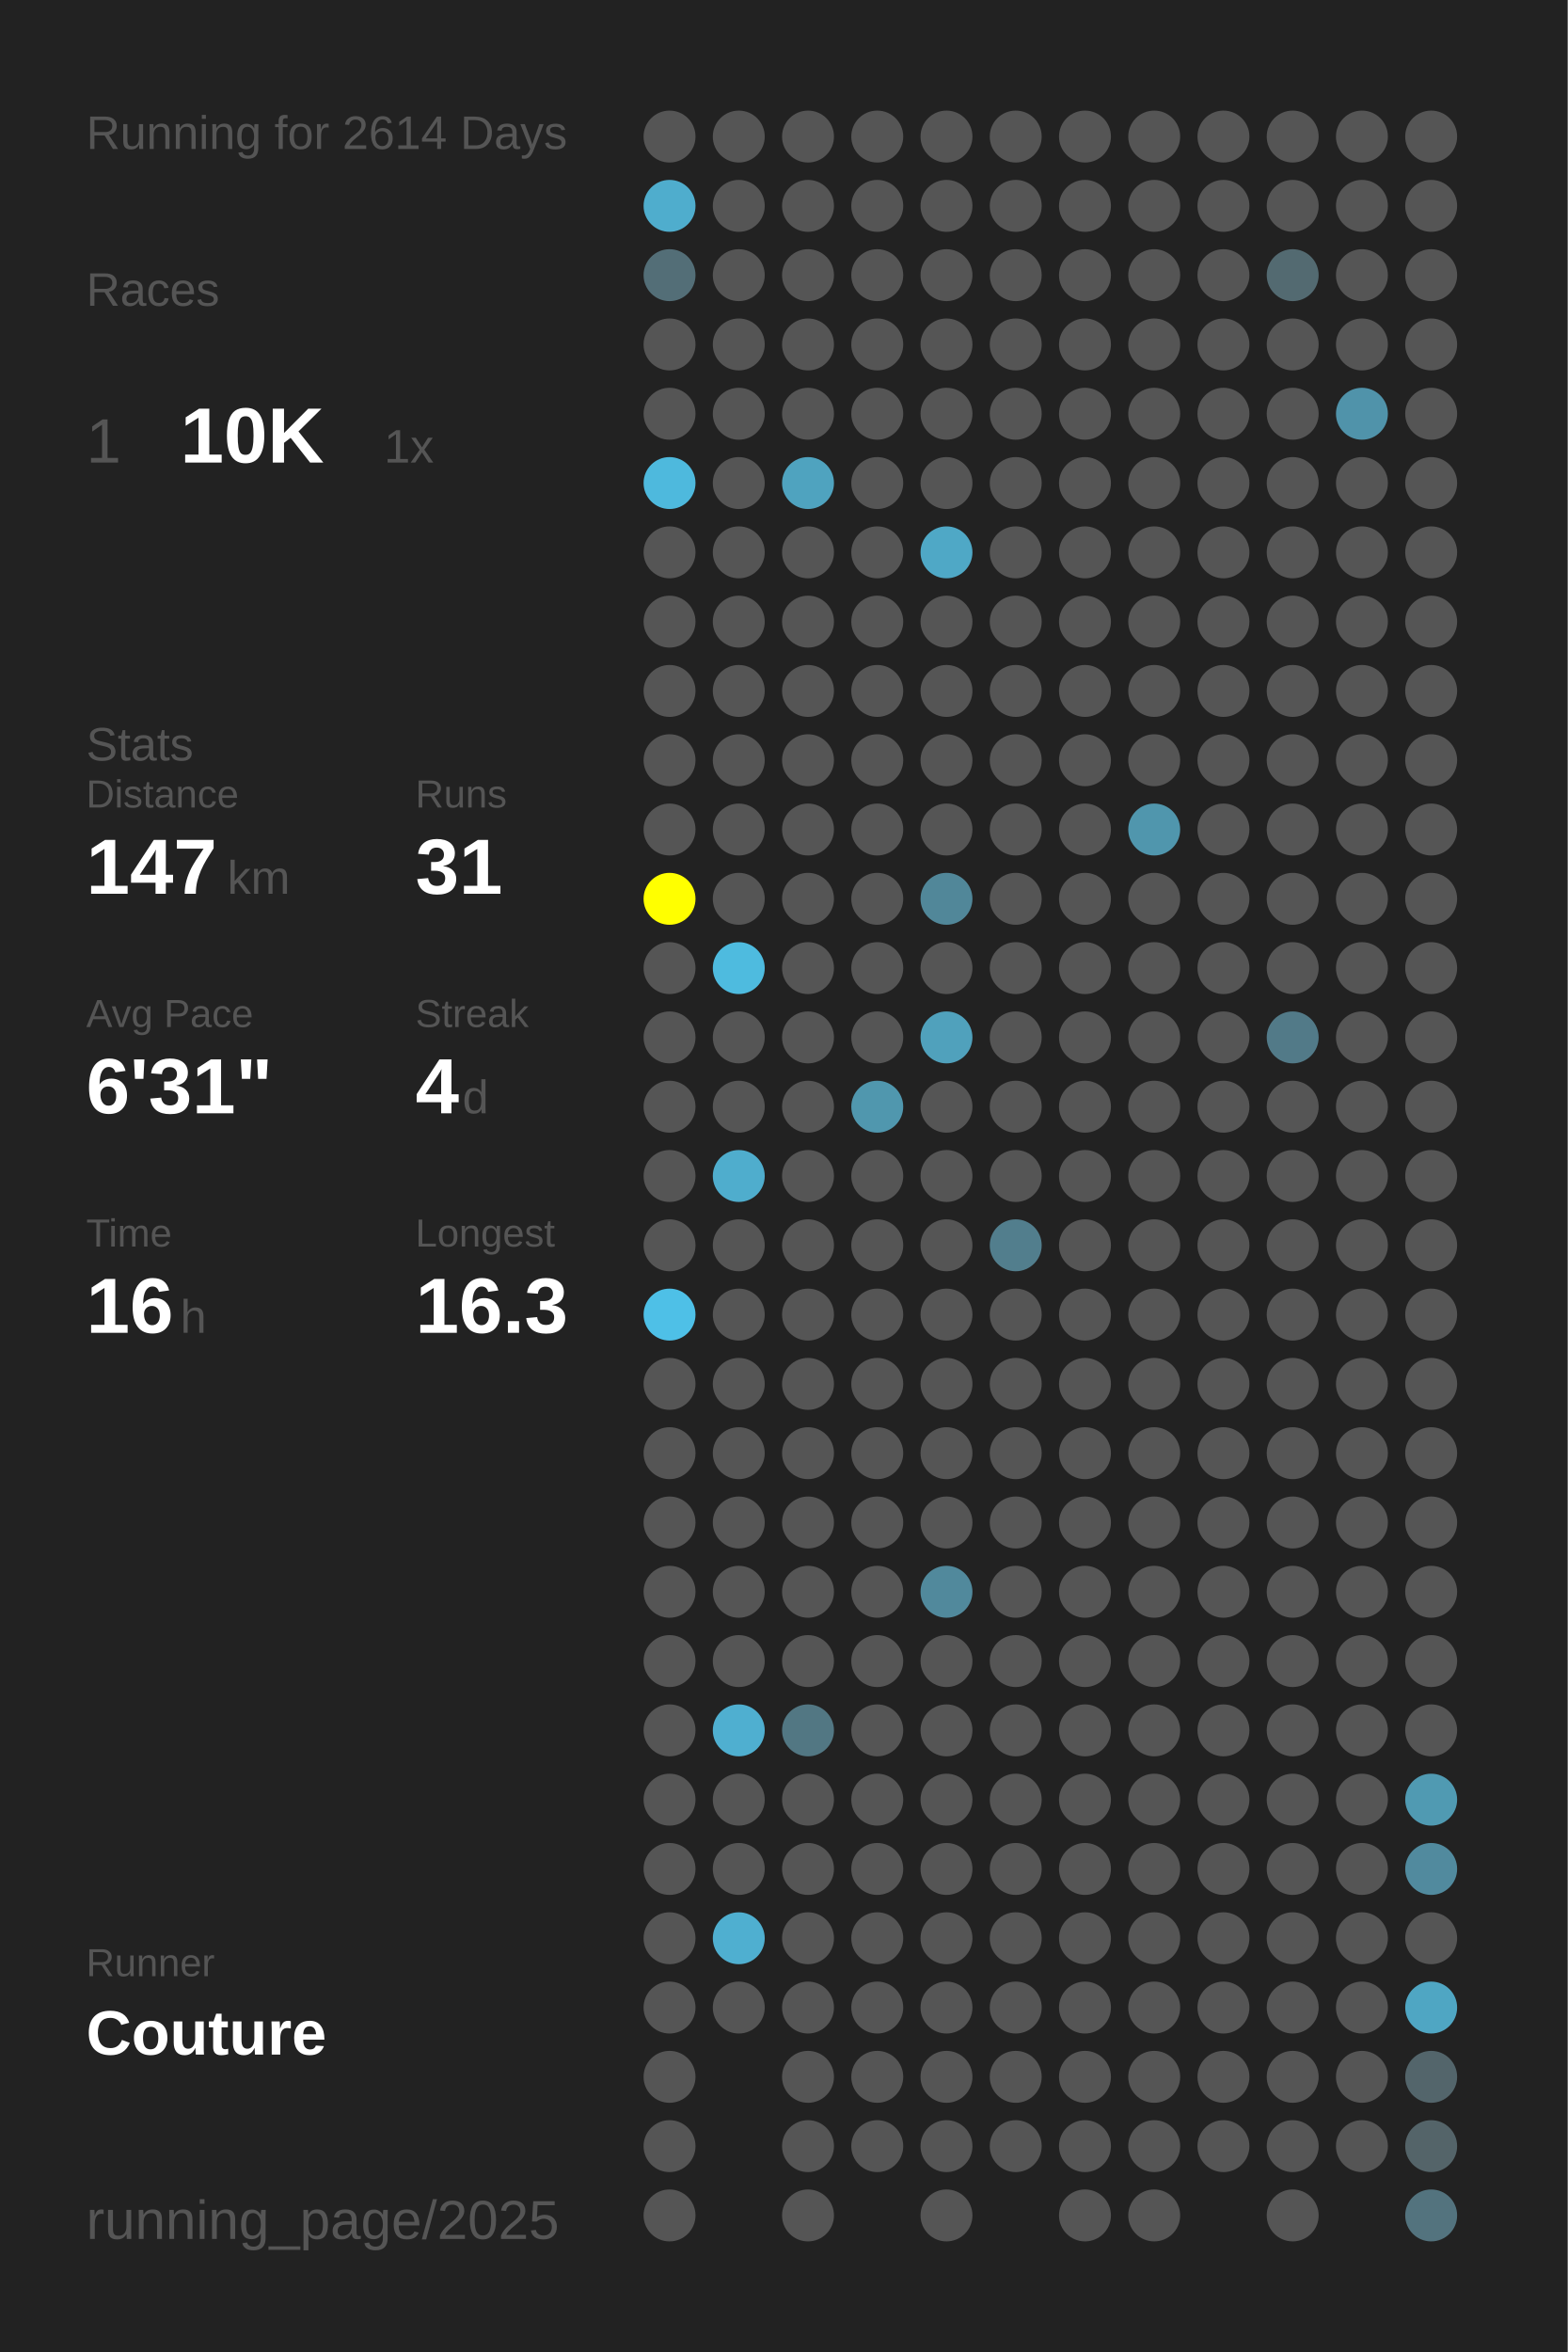
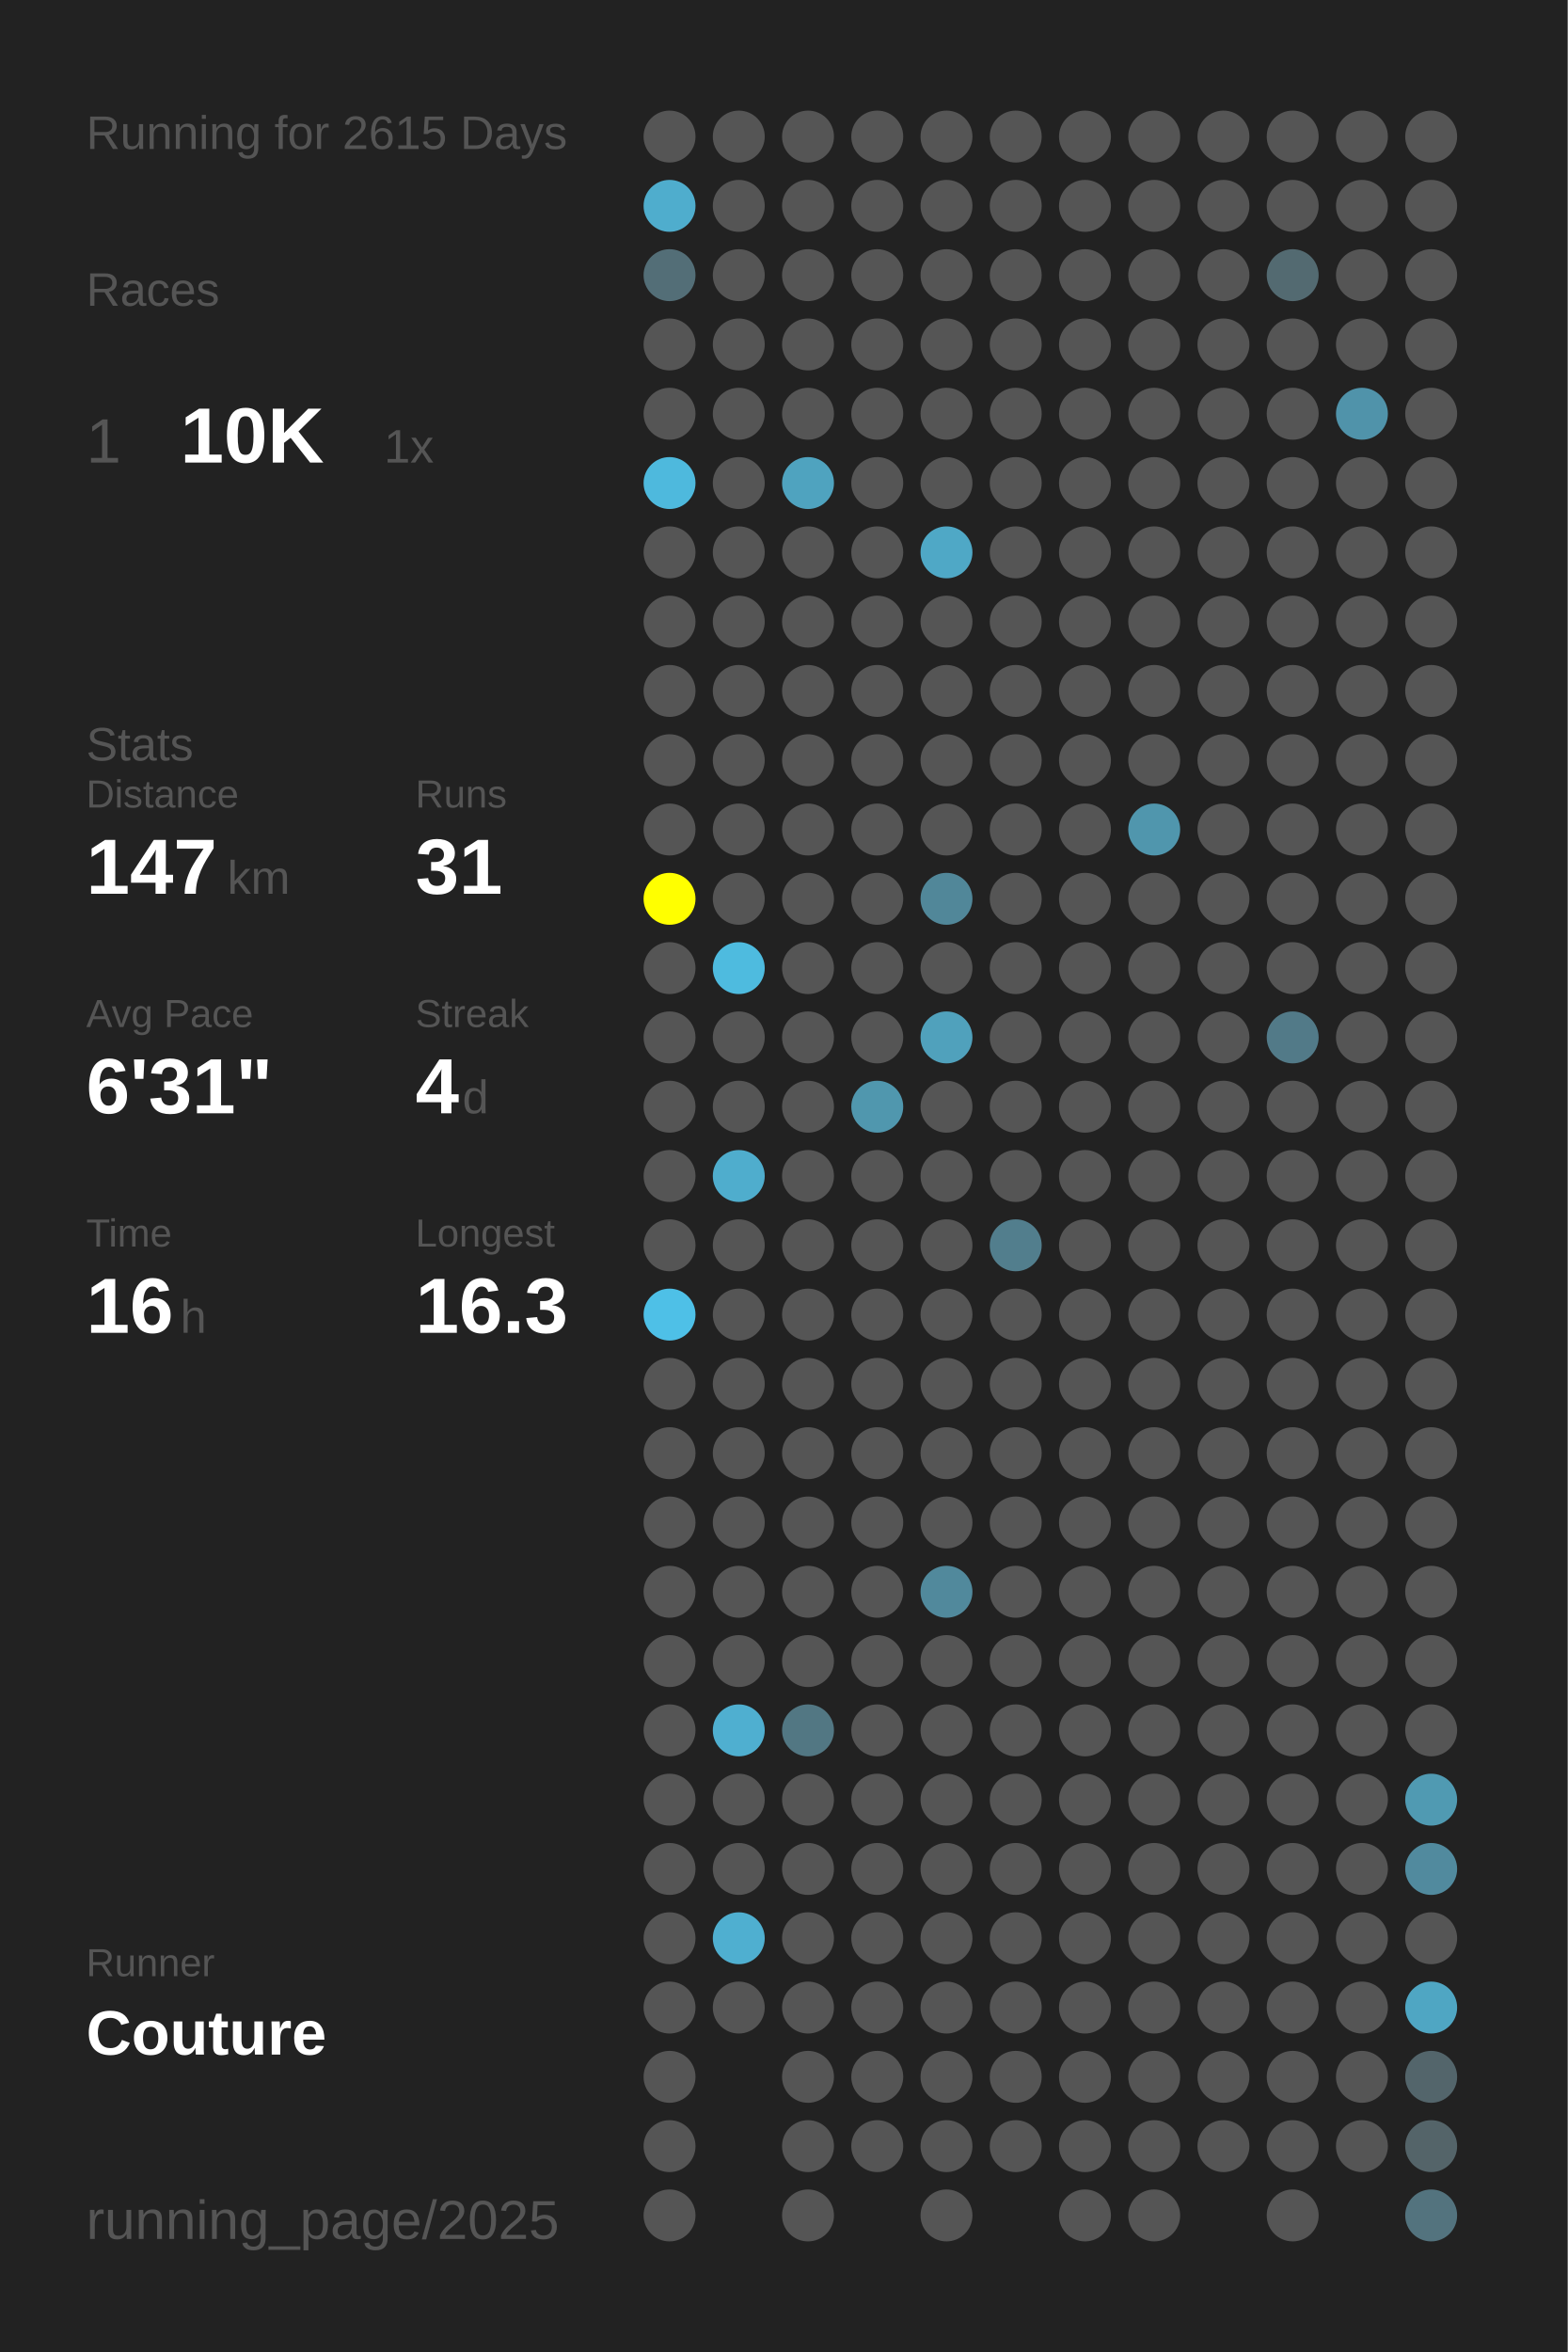
<svg xmlns="http://www.w3.org/2000/svg" baseProfile="full" height="300mm" version="1.1" viewBox="0,0,200,300" width="200mm">
  <defs />
  <rect fill="#222222" height="300" width="200" x="0" y="0" />
-   <text fill="#555555" style="font-size:6px; font-family:Arial;" x="11" y="19">Running for 2614 Days</text>
+   <text fill="#555555" style="font-size:6px; font-family:Arial;" x="11" y="19">Running for 2615 Days</text>
  <text fill="#555555" style="font-size:6px; font-family:Arial;" x="11" y="39">Races</text>
  <text fill="#555555" style="font-size:8px; font-family:Arial;" x="11" y="59">1</text>
  <text fill="#FFFFFF" style="font-size:10px; font-family:Arial; font-weight:bold;" x="23" y="59">10K</text>
  <text fill="#555555" style="font-size:6px; font-family:Arial;" x="49" y="59">1x</text>
  <text fill="#555555" style="font-size:6px; font-family:Arial;" x="11" y="97">Stats</text>
  <text fill="#555555" style="font-size:5px; font-family:Arial;" x="11" y="103">Distance</text>
  <text fill="#FFFFFF" style="font-size:10px; font-family:Arial; font-weight:bold;" x="11" y="114">147</text>
  <text fill="#555555" style="font-size:6px; font-family:Arial;" x="29" y="114">km</text>
  <text fill="#555555" style="font-size:5px; font-family:Arial;" x="53" y="103">Runs</text>
  <text fill="#FFFFFF" style="font-size:10px; font-family:Arial; font-weight:bold;" x="53" y="114">31</text>
  <text fill="#555555" style="font-size:5px; font-family:Arial;" x="11" y="131">Avg Pace</text>
  <text fill="#FFFFFF" style="font-size:10px; font-family:Arial; font-weight:bold;" x="11" y="142">6'31"</text>
  <text fill="#555555" style="font-size:5px; font-family:Arial;" x="53" y="131">Streak</text>
  <text fill="#FFFFFF" style="font-size:10px; font-family:Arial; font-weight:bold;" x="53" y="142">4</text>
  <text fill="#555555" style="font-size:6px; font-family:Arial;" x="59" y="142">d</text>
  <text fill="#555555" style="font-size:5px; font-family:Arial;" x="11" y="159">Time</text>
  <text fill="#FFFFFF" style="font-size:10px; font-family:Arial; font-weight:bold;" x="11" y="170">16</text>
  <text fill="#555555" style="font-size:6px; font-family:Arial;" x="23" y="170">h</text>
  <text fill="#555555" style="font-size:5px; font-family:Arial;" x="53" y="159">Longest</text>
  <text fill="#FFFFFF" style="font-size:10px; font-family:Arial; font-weight:bold;" x="53" y="170">16.3</text>
  <text fill="#555555" style="font-size:5px; font-family:Arial;" x="11" y="252.065">Runner</text>
  <text fill="#FFFFFF" style="font-size:8px; font-family:Arial; font-weight:bold;" x="11" y="262.065">Couture</text>
  <text fill="#555555" style="font-size:7px; font-family:Arial;" x="11" y="285.581">running_page/2025</text>
  <circle cx="85.417" cy="17.419" fill="#555555" r="3.312" />
  <circle cx="85.417" cy="26.258" fill="#4fadcd" r="3.312" />
  <circle cx="85.417" cy="35.097" fill="#536e77" r="3.312" />
  <circle cx="85.417" cy="43.935" fill="#555555" r="3.312" />
  <circle cx="85.417" cy="52.774" fill="#555555" r="3.312" />
  <circle cx="85.417" cy="61.613" fill="#4eb9dd" r="3.312" />
  <circle cx="85.417" cy="70.452" fill="#555555" r="3.312" />
  <circle cx="85.417" cy="79.29" fill="#555555" r="3.312" />
  <circle cx="85.417" cy="88.129" fill="#555555" r="3.312" />
  <circle cx="85.417" cy="96.968" fill="#555555" r="3.312" />
  <circle cx="85.417" cy="105.806" fill="#555555" r="3.312" />
  <circle cx="85.417" cy="114.645" fill="#FFFF00" r="3.312" />
  <circle cx="85.417" cy="123.484" fill="#555555" r="3.312" />
  <circle cx="85.417" cy="132.323" fill="#555555" r="3.312" />
  <circle cx="85.417" cy="141.161" fill="#555555" r="3.312" />
  <circle cx="85.417" cy="150" fill="#555555" r="3.312" />
  <circle cx="85.417" cy="158.839" fill="#555555" r="3.312" />
  <circle cx="85.417" cy="167.677" fill="#4ec0e7" r="3.312" />
  <circle cx="85.417" cy="176.516" fill="#555555" r="3.312" />
  <circle cx="85.417" cy="185.355" fill="#555555" r="3.312" />
  <circle cx="85.417" cy="194.194" fill="#555555" r="3.312" />
  <circle cx="85.417" cy="203.032" fill="#555555" r="3.312" />
  <circle cx="85.417" cy="211.871" fill="#555555" r="3.312" />
  <circle cx="85.417" cy="220.71" fill="#555555" r="3.312" />
  <circle cx="85.417" cy="229.548" fill="#555555" r="3.312" />
  <circle cx="85.417" cy="238.387" fill="#555555" r="3.312" />
  <circle cx="85.417" cy="247.226" fill="#555555" r="3.312" />
  <circle cx="85.417" cy="256.065" fill="#555555" r="3.312" />
  <circle cx="85.417" cy="264.903" fill="#555555" r="3.312" />
  <circle cx="85.417" cy="273.742" fill="#555555" r="3.312" />
  <circle cx="85.417" cy="282.581" fill="#555555" r="3.312" />
  <circle cx="94.25" cy="17.419" fill="#555555" r="3.312" />
  <circle cx="94.25" cy="26.258" fill="#555555" r="3.312" />
  <circle cx="94.25" cy="35.097" fill="#555555" r="3.312" />
  <circle cx="94.25" cy="43.935" fill="#555555" r="3.312" />
  <circle cx="94.25" cy="52.774" fill="#555555" r="3.312" />
  <circle cx="94.25" cy="61.613" fill="#555555" r="3.312" />
  <circle cx="94.25" cy="70.452" fill="#555555" r="3.312" />
  <circle cx="94.25" cy="79.29" fill="#555555" r="3.312" />
  <circle cx="94.25" cy="88.129" fill="#555555" r="3.312" />
  <circle cx="94.25" cy="96.968" fill="#555555" r="3.312" />
  <circle cx="94.25" cy="105.806" fill="#555555" r="3.312" />
  <circle cx="94.25" cy="114.645" fill="#555555" r="3.312" />
  <circle cx="94.25" cy="123.484" fill="#4ebbdf" r="3.312" />
  <circle cx="94.25" cy="132.323" fill="#555555" r="3.312" />
  <circle cx="94.25" cy="141.161" fill="#555555" r="3.312" />
  <circle cx="94.25" cy="150" fill="#4fadcd" r="3.312" />
  <circle cx="94.25" cy="158.839" fill="#555555" r="3.312" />
  <circle cx="94.25" cy="167.677" fill="#555555" r="3.312" />
  <circle cx="94.25" cy="176.516" fill="#555555" r="3.312" />
  <circle cx="94.25" cy="185.355" fill="#555555" r="3.312" />
  <circle cx="94.25" cy="194.194" fill="#555555" r="3.312" />
  <circle cx="94.25" cy="203.032" fill="#555555" r="3.312" />
  <circle cx="94.25" cy="211.871" fill="#555555" r="3.312" />
  <circle cx="94.25" cy="220.71" fill="#4fafd0" r="3.312" />
  <circle cx="94.25" cy="229.548" fill="#555555" r="3.312" />
  <circle cx="94.25" cy="238.387" fill="#555555" r="3.312" />
  <circle cx="94.25" cy="247.226" fill="#4fafd0" r="3.312" />
  <circle cx="94.25" cy="256.065" fill="#555555" r="3.312" />
  <circle cx="103.083" cy="17.419" fill="#555555" r="3.312" />
  <circle cx="103.083" cy="26.258" fill="#555555" r="3.312" />
  <circle cx="103.083" cy="35.097" fill="#555555" r="3.312" />
  <circle cx="103.083" cy="43.935" fill="#555555" r="3.312" />
  <circle cx="103.083" cy="52.774" fill="#555555" r="3.312" />
  <circle cx="103.083" cy="61.613" fill="#4fa3bf" r="3.312" />
  <circle cx="103.083" cy="70.452" fill="#555555" r="3.312" />
  <circle cx="103.083" cy="79.29" fill="#555555" r="3.312" />
  <circle cx="103.083" cy="88.129" fill="#555555" r="3.312" />
  <circle cx="103.083" cy="96.968" fill="#555555" r="3.312" />
  <circle cx="103.083" cy="105.806" fill="#555555" r="3.312" />
  <circle cx="103.083" cy="114.645" fill="#555555" r="3.312" />
  <circle cx="103.083" cy="123.484" fill="#555555" r="3.312" />
  <circle cx="103.083" cy="132.323" fill="#555555" r="3.312" />
  <circle cx="103.083" cy="141.161" fill="#555555" r="3.312" />
  <circle cx="103.083" cy="150" fill="#555555" r="3.312" />
  <circle cx="103.083" cy="158.839" fill="#555555" r="3.312" />
  <circle cx="103.083" cy="167.677" fill="#555555" r="3.312" />
  <circle cx="103.083" cy="176.516" fill="#555555" r="3.312" />
  <circle cx="103.083" cy="185.355" fill="#555555" r="3.312" />
  <circle cx="103.083" cy="194.194" fill="#555555" r="3.312" />
  <circle cx="103.083" cy="203.032" fill="#555555" r="3.312" />
  <circle cx="103.083" cy="211.871" fill="#555555" r="3.312" />
  <circle cx="103.083" cy="220.71" fill="#527783" r="3.312" />
  <circle cx="103.083" cy="229.548" fill="#555555" r="3.312" />
  <circle cx="103.083" cy="238.387" fill="#555555" r="3.312" />
  <circle cx="103.083" cy="247.226" fill="#555555" r="3.312" />
  <circle cx="103.083" cy="256.065" fill="#555555" r="3.312" />
  <circle cx="103.083" cy="264.903" fill="#555555" r="3.312" />
  <circle cx="103.083" cy="273.742" fill="#555555" r="3.312" />
  <circle cx="103.083" cy="282.581" fill="#555555" r="3.312" />
  <circle cx="111.917" cy="17.419" fill="#555555" r="3.312" />
  <circle cx="111.917" cy="26.258" fill="#555555" r="3.312" />
  <circle cx="111.917" cy="35.097" fill="#555555" r="3.312" />
  <circle cx="111.917" cy="43.935" fill="#555555" r="3.312" />
  <circle cx="111.917" cy="52.774" fill="#555555" r="3.312" />
  <circle cx="111.917" cy="61.613" fill="#555555" r="3.312" />
  <circle cx="111.917" cy="70.452" fill="#555555" r="3.312" />
  <circle cx="111.917" cy="79.29" fill="#555555" r="3.312" />
  <circle cx="111.917" cy="88.129" fill="#555555" r="3.312" />
  <circle cx="111.917" cy="96.968" fill="#555555" r="3.312" />
  <circle cx="111.917" cy="105.806" fill="#555555" r="3.312" />
  <circle cx="111.917" cy="114.645" fill="#555555" r="3.312" />
  <circle cx="111.917" cy="123.484" fill="#555555" r="3.312" />
  <circle cx="111.917" cy="132.323" fill="#555555" r="3.312" />
  <circle cx="111.917" cy="141.161" fill="#5097ae" r="3.312" />
  <circle cx="111.917" cy="150" fill="#555555" r="3.312" />
  <circle cx="111.917" cy="158.839" fill="#555555" r="3.312" />
  <circle cx="111.917" cy="167.677" fill="#555555" r="3.312" />
  <circle cx="111.917" cy="176.516" fill="#555555" r="3.312" />
  <circle cx="111.917" cy="185.355" fill="#555555" r="3.312" />
  <circle cx="111.917" cy="194.194" fill="#555555" r="3.312" />
  <circle cx="111.917" cy="203.032" fill="#555555" r="3.312" />
  <circle cx="111.917" cy="211.871" fill="#555555" r="3.312" />
  <circle cx="111.917" cy="220.71" fill="#555555" r="3.312" />
  <circle cx="111.917" cy="229.548" fill="#555555" r="3.312" />
  <circle cx="111.917" cy="238.387" fill="#555555" r="3.312" />
  <circle cx="111.917" cy="247.226" fill="#555555" r="3.312" />
  <circle cx="111.917" cy="256.065" fill="#555555" r="3.312" />
  <circle cx="111.917" cy="264.903" fill="#555555" r="3.312" />
  <circle cx="111.917" cy="273.742" fill="#555555" r="3.312" />
  <circle cx="120.75" cy="17.419" fill="#555555" r="3.312" />
  <circle cx="120.75" cy="26.258" fill="#555555" r="3.312" />
  <circle cx="120.75" cy="35.097" fill="#555555" r="3.312" />
  <circle cx="120.75" cy="43.935" fill="#555555" r="3.312" />
  <circle cx="120.75" cy="52.774" fill="#555555" r="3.312" />
  <circle cx="120.75" cy="61.613" fill="#555555" r="3.312" />
  <circle cx="120.75" cy="70.452" fill="#4fa8c6" r="3.312" />
  <circle cx="120.75" cy="79.29" fill="#555555" r="3.312" />
  <circle cx="120.75" cy="88.129" fill="#555555" r="3.312" />
  <circle cx="120.75" cy="96.968" fill="#555555" r="3.312" />
  <circle cx="120.75" cy="105.806" fill="#555555" r="3.312" />
  <circle cx="120.75" cy="114.645" fill="#518799" r="3.312" />
  <circle cx="120.75" cy="123.484" fill="#555555" r="3.312" />
  <circle cx="120.75" cy="132.323" fill="#50a1bc" r="3.312" />
  <circle cx="120.75" cy="141.161" fill="#555555" r="3.312" />
  <circle cx="120.75" cy="150" fill="#555555" r="3.312" />
  <circle cx="120.75" cy="158.839" fill="#555555" r="3.312" />
  <circle cx="120.75" cy="167.677" fill="#555555" r="3.312" />
  <circle cx="120.75" cy="176.516" fill="#555555" r="3.312" />
  <circle cx="120.75" cy="185.355" fill="#555555" r="3.312" />
  <circle cx="120.75" cy="194.194" fill="#555555" r="3.312" />
  <circle cx="120.75" cy="203.032" fill="#51899c" r="3.312" />
  <circle cx="120.75" cy="211.871" fill="#555555" r="3.312" />
  <circle cx="120.75" cy="220.71" fill="#555555" r="3.312" />
  <circle cx="120.75" cy="229.548" fill="#555555" r="3.312" />
  <circle cx="120.75" cy="238.387" fill="#555555" r="3.312" />
  <circle cx="120.75" cy="247.226" fill="#555555" r="3.312" />
  <circle cx="120.75" cy="256.065" fill="#555555" r="3.312" />
  <circle cx="120.75" cy="264.903" fill="#555555" r="3.312" />
  <circle cx="120.75" cy="273.742" fill="#555555" r="3.312" />
  <circle cx="120.75" cy="282.581" fill="#555555" r="3.312" />
  <circle cx="129.583" cy="17.419" fill="#555555" r="3.312" />
  <circle cx="129.583" cy="26.258" fill="#555555" r="3.312" />
  <circle cx="129.583" cy="35.097" fill="#555555" r="3.312" />
  <circle cx="129.583" cy="43.935" fill="#555555" r="3.312" />
  <circle cx="129.583" cy="52.774" fill="#555555" r="3.312" />
  <circle cx="129.583" cy="61.613" fill="#555555" r="3.312" />
  <circle cx="129.583" cy="70.452" fill="#555555" r="3.312" />
  <circle cx="129.583" cy="79.29" fill="#555555" r="3.312" />
  <circle cx="129.583" cy="88.129" fill="#555555" r="3.312" />
  <circle cx="129.583" cy="96.968" fill="#555555" r="3.312" />
  <circle cx="129.583" cy="105.806" fill="#555555" r="3.312" />
  <circle cx="129.583" cy="114.645" fill="#555555" r="3.312" />
  <circle cx="129.583" cy="123.484" fill="#555555" r="3.312" />
  <circle cx="129.583" cy="132.323" fill="#555555" r="3.312" />
  <circle cx="129.583" cy="141.161" fill="#555555" r="3.312" />
  <circle cx="129.583" cy="150" fill="#555555" r="3.312" />
  <circle cx="129.583" cy="158.839" fill="#527e8d" r="3.312" />
  <circle cx="129.583" cy="167.677" fill="#555555" r="3.312" />
  <circle cx="129.583" cy="176.516" fill="#555555" r="3.312" />
  <circle cx="129.583" cy="185.355" fill="#555555" r="3.312" />
  <circle cx="129.583" cy="194.194" fill="#555555" r="3.312" />
  <circle cx="129.583" cy="203.032" fill="#555555" r="3.312" />
  <circle cx="129.583" cy="211.871" fill="#555555" r="3.312" />
  <circle cx="129.583" cy="220.71" fill="#555555" r="3.312" />
  <circle cx="129.583" cy="229.548" fill="#555555" r="3.312" />
  <circle cx="129.583" cy="238.387" fill="#555555" r="3.312" />
  <circle cx="129.583" cy="247.226" fill="#555555" r="3.312" />
  <circle cx="129.583" cy="256.065" fill="#555555" r="3.312" />
  <circle cx="129.583" cy="264.903" fill="#555555" r="3.312" />
  <circle cx="129.583" cy="273.742" fill="#555555" r="3.312" />
  <circle cx="138.417" cy="17.419" fill="#555555" r="3.312" />
  <circle cx="138.417" cy="26.258" fill="#555555" r="3.312" />
  <circle cx="138.417" cy="35.097" fill="#555555" r="3.312" />
  <circle cx="138.417" cy="43.935" fill="#555555" r="3.312" />
  <circle cx="138.417" cy="52.774" fill="#555555" r="3.312" />
  <circle cx="138.417" cy="61.613" fill="#555555" r="3.312" />
  <circle cx="138.417" cy="70.452" fill="#555555" r="3.312" />
  <circle cx="138.417" cy="79.29" fill="#555555" r="3.312" />
  <circle cx="138.417" cy="88.129" fill="#555555" r="3.312" />
  <circle cx="138.417" cy="96.968" fill="#555555" r="3.312" />
  <circle cx="138.417" cy="105.806" fill="#555555" r="3.312" />
  <circle cx="138.417" cy="114.645" fill="#555555" r="3.312" />
  <circle cx="138.417" cy="123.484" fill="#555555" r="3.312" />
  <circle cx="138.417" cy="132.323" fill="#555555" r="3.312" />
  <circle cx="138.417" cy="141.161" fill="#555555" r="3.312" />
  <circle cx="138.417" cy="150" fill="#555555" r="3.312" />
  <circle cx="138.417" cy="158.839" fill="#555555" r="3.312" />
  <circle cx="138.417" cy="167.677" fill="#555555" r="3.312" />
  <circle cx="138.417" cy="176.516" fill="#555555" r="3.312" />
  <circle cx="138.417" cy="185.355" fill="#555555" r="3.312" />
  <circle cx="138.417" cy="194.194" fill="#555555" r="3.312" />
  <circle cx="138.417" cy="203.032" fill="#555555" r="3.312" />
  <circle cx="138.417" cy="211.871" fill="#555555" r="3.312" />
  <circle cx="138.417" cy="220.71" fill="#555555" r="3.312" />
  <circle cx="138.417" cy="229.548" fill="#555555" r="3.312" />
  <circle cx="138.417" cy="238.387" fill="#555555" r="3.312" />
  <circle cx="138.417" cy="247.226" fill="#555555" r="3.312" />
  <circle cx="138.417" cy="256.065" fill="#555555" r="3.312" />
  <circle cx="138.417" cy="264.903" fill="#555555" r="3.312" />
  <circle cx="138.417" cy="273.742" fill="#555555" r="3.312" />
  <circle cx="138.417" cy="282.581" fill="#555555" r="3.312" />
  <circle cx="147.25" cy="17.419" fill="#555555" r="3.312" />
  <circle cx="147.25" cy="26.258" fill="#555555" r="3.312" />
  <circle cx="147.25" cy="35.097" fill="#555555" r="3.312" />
  <circle cx="147.25" cy="43.935" fill="#555555" r="3.312" />
  <circle cx="147.25" cy="52.774" fill="#555555" r="3.312" />
  <circle cx="147.25" cy="61.613" fill="#555555" r="3.312" />
  <circle cx="147.25" cy="70.452" fill="#555555" r="3.312" />
  <circle cx="147.25" cy="79.29" fill="#555555" r="3.312" />
  <circle cx="147.25" cy="88.129" fill="#555555" r="3.312" />
  <circle cx="147.25" cy="96.968" fill="#555555" r="3.312" />
  <circle cx="147.25" cy="105.806" fill="#5096ad" r="3.312" />
  <circle cx="147.25" cy="114.645" fill="#555555" r="3.312" />
  <circle cx="147.25" cy="123.484" fill="#555555" r="3.312" />
  <circle cx="147.25" cy="132.323" fill="#555555" r="3.312" />
  <circle cx="147.25" cy="141.161" fill="#555555" r="3.312" />
  <circle cx="147.25" cy="150" fill="#555555" r="3.312" />
  <circle cx="147.25" cy="158.839" fill="#555555" r="3.312" />
  <circle cx="147.25" cy="167.677" fill="#555555" r="3.312" />
  <circle cx="147.25" cy="176.516" fill="#555555" r="3.312" />
  <circle cx="147.25" cy="185.355" fill="#555555" r="3.312" />
  <circle cx="147.25" cy="194.194" fill="#555555" r="3.312" />
  <circle cx="147.25" cy="203.032" fill="#555555" r="3.312" />
  <circle cx="147.25" cy="211.871" fill="#555555" r="3.312" />
  <circle cx="147.25" cy="220.71" fill="#555555" r="3.312" />
  <circle cx="147.25" cy="229.548" fill="#555555" r="3.312" />
  <circle cx="147.25" cy="238.387" fill="#555555" r="3.312" />
  <circle cx="147.25" cy="247.226" fill="#555555" r="3.312" />
  <circle cx="147.25" cy="256.065" fill="#555555" r="3.312" />
  <circle cx="147.25" cy="264.903" fill="#555555" r="3.312" />
  <circle cx="147.25" cy="273.742" fill="#555555" r="3.312" />
  <circle cx="147.25" cy="282.581" fill="#555555" r="3.312" />
  <circle cx="156.083" cy="17.419" fill="#555555" r="3.312" />
  <circle cx="156.083" cy="26.258" fill="#555555" r="3.312" />
  <circle cx="156.083" cy="35.097" fill="#555555" r="3.312" />
  <circle cx="156.083" cy="43.935" fill="#555555" r="3.312" />
  <circle cx="156.083" cy="52.774" fill="#555555" r="3.312" />
  <circle cx="156.083" cy="61.613" fill="#555555" r="3.312" />
  <circle cx="156.083" cy="70.452" fill="#555555" r="3.312" />
  <circle cx="156.083" cy="79.29" fill="#555555" r="3.312" />
  <circle cx="156.083" cy="88.129" fill="#555555" r="3.312" />
  <circle cx="156.083" cy="96.968" fill="#555555" r="3.312" />
  <circle cx="156.083" cy="105.806" fill="#555555" r="3.312" />
  <circle cx="156.083" cy="114.645" fill="#555555" r="3.312" />
  <circle cx="156.083" cy="123.484" fill="#555555" r="3.312" />
  <circle cx="156.083" cy="132.323" fill="#555555" r="3.312" />
  <circle cx="156.083" cy="141.161" fill="#555555" r="3.312" />
  <circle cx="156.083" cy="150" fill="#555555" r="3.312" />
  <circle cx="156.083" cy="158.839" fill="#555555" r="3.312" />
  <circle cx="156.083" cy="167.677" fill="#555555" r="3.312" />
  <circle cx="156.083" cy="176.516" fill="#555555" r="3.312" />
  <circle cx="156.083" cy="185.355" fill="#555555" r="3.312" />
  <circle cx="156.083" cy="194.194" fill="#555555" r="3.312" />
  <circle cx="156.083" cy="203.032" fill="#555555" r="3.312" />
  <circle cx="156.083" cy="211.871" fill="#555555" r="3.312" />
  <circle cx="156.083" cy="220.71" fill="#555555" r="3.312" />
  <circle cx="156.083" cy="229.548" fill="#555555" r="3.312" />
  <circle cx="156.083" cy="238.387" fill="#555555" r="3.312" />
  <circle cx="156.083" cy="247.226" fill="#555555" r="3.312" />
  <circle cx="156.083" cy="256.065" fill="#555555" r="3.312" />
  <circle cx="156.083" cy="264.903" fill="#555555" r="3.312" />
  <circle cx="156.083" cy="273.742" fill="#555555" r="3.312" />
  <circle cx="164.917" cy="17.419" fill="#555555" r="3.312" />
  <circle cx="164.917" cy="26.258" fill="#555555" r="3.312" />
  <circle cx="164.917" cy="35.097" fill="#536a71" r="3.312" />
  <circle cx="164.917" cy="43.935" fill="#555555" r="3.312" />
  <circle cx="164.917" cy="52.774" fill="#555555" r="3.312" />
  <circle cx="164.917" cy="61.613" fill="#555555" r="3.312" />
  <circle cx="164.917" cy="70.452" fill="#555555" r="3.312" />
  <circle cx="164.917" cy="79.29" fill="#555555" r="3.312" />
  <circle cx="164.917" cy="88.129" fill="#555555" r="3.312" />
  <circle cx="164.917" cy="96.968" fill="#555555" r="3.312" />
  <circle cx="164.917" cy="105.806" fill="#555555" r="3.312" />
  <circle cx="164.917" cy="114.645" fill="#555555" r="3.312" />
  <circle cx="164.917" cy="123.484" fill="#555555" r="3.312" />
  <circle cx="164.917" cy="132.323" fill="#527a88" r="3.312" />
  <circle cx="164.917" cy="141.161" fill="#555555" r="3.312" />
  <circle cx="164.917" cy="150" fill="#555555" r="3.312" />
  <circle cx="164.917" cy="158.839" fill="#555555" r="3.312" />
  <circle cx="164.917" cy="167.677" fill="#555555" r="3.312" />
  <circle cx="164.917" cy="176.516" fill="#555555" r="3.312" />
  <circle cx="164.917" cy="185.355" fill="#555555" r="3.312" />
  <circle cx="164.917" cy="194.194" fill="#555555" r="3.312" />
  <circle cx="164.917" cy="203.032" fill="#555555" r="3.312" />
  <circle cx="164.917" cy="211.871" fill="#555555" r="3.312" />
  <circle cx="164.917" cy="220.71" fill="#555555" r="3.312" />
  <circle cx="164.917" cy="229.548" fill="#555555" r="3.312" />
  <circle cx="164.917" cy="238.387" fill="#555555" r="3.312" />
  <circle cx="164.917" cy="247.226" fill="#555555" r="3.312" />
  <circle cx="164.917" cy="256.065" fill="#555555" r="3.312" />
  <circle cx="164.917" cy="264.903" fill="#555555" r="3.312" />
  <circle cx="164.917" cy="273.742" fill="#555555" r="3.312" />
  <circle cx="164.917" cy="282.581" fill="#555555" r="3.312" />
  <circle cx="173.75" cy="17.419" fill="#555555" r="3.312" />
  <circle cx="173.75" cy="26.258" fill="#555555" r="3.312" />
  <circle cx="173.75" cy="35.097" fill="#555555" r="3.312" />
  <circle cx="173.75" cy="43.935" fill="#555555" r="3.312" />
  <circle cx="173.75" cy="52.774" fill="#5093aa" r="3.312" />
  <circle cx="173.75" cy="61.613" fill="#555555" r="3.312" />
  <circle cx="173.75" cy="70.452" fill="#555555" r="3.312" />
  <circle cx="173.75" cy="79.29" fill="#555555" r="3.312" />
  <circle cx="173.75" cy="88.129" fill="#555555" r="3.312" />
  <circle cx="173.75" cy="96.968" fill="#555555" r="3.312" />
  <circle cx="173.75" cy="105.806" fill="#555555" r="3.312" />
  <circle cx="173.75" cy="114.645" fill="#555555" r="3.312" />
  <circle cx="173.75" cy="123.484" fill="#555555" r="3.312" />
  <circle cx="173.75" cy="132.323" fill="#555555" r="3.312" />
  <circle cx="173.75" cy="141.161" fill="#555555" r="3.312" />
  <circle cx="173.75" cy="150" fill="#555555" r="3.312" />
  <circle cx="173.75" cy="158.839" fill="#555555" r="3.312" />
  <circle cx="173.75" cy="167.677" fill="#555555" r="3.312" />
  <circle cx="173.75" cy="176.516" fill="#555555" r="3.312" />
  <circle cx="173.75" cy="185.355" fill="#555555" r="3.312" />
  <circle cx="173.75" cy="194.194" fill="#555555" r="3.312" />
  <circle cx="173.75" cy="203.032" fill="#555555" r="3.312" />
  <circle cx="173.75" cy="211.871" fill="#555555" r="3.312" />
  <circle cx="173.75" cy="220.71" fill="#555555" r="3.312" />
  <circle cx="173.75" cy="229.548" fill="#555555" r="3.312" />
  <circle cx="173.75" cy="238.387" fill="#555555" r="3.312" />
  <circle cx="173.75" cy="247.226" fill="#555555" r="3.312" />
  <circle cx="173.75" cy="256.065" fill="#555555" r="3.312" />
  <circle cx="173.75" cy="264.903" fill="#555555" r="3.312" />
  <circle cx="173.75" cy="273.742" fill="#555555" r="3.312" />
  <circle cx="182.583" cy="17.419" fill="#555555" r="3.312" />
  <circle cx="182.583" cy="26.258" fill="#555555" r="3.312" />
  <circle cx="182.583" cy="35.097" fill="#555555" r="3.312" />
  <circle cx="182.583" cy="43.935" fill="#555555" r="3.312" />
  <circle cx="182.583" cy="52.774" fill="#555555" r="3.312" />
  <circle cx="182.583" cy="61.613" fill="#555555" r="3.312" />
  <circle cx="182.583" cy="70.452" fill="#555555" r="3.312" />
  <circle cx="182.583" cy="79.29" fill="#555555" r="3.312" />
  <circle cx="182.583" cy="88.129" fill="#555555" r="3.312" />
  <circle cx="182.583" cy="96.968" fill="#555555" r="3.312" />
  <circle cx="182.583" cy="105.806" fill="#555555" r="3.312" />
  <circle cx="182.583" cy="114.645" fill="#555555" r="3.312" />
  <circle cx="182.583" cy="123.484" fill="#555555" r="3.312" />
  <circle cx="182.583" cy="132.323" fill="#555555" r="3.312" />
  <circle cx="182.583" cy="141.161" fill="#555555" r="3.312" />
  <circle cx="182.583" cy="150" fill="#555555" r="3.312" />
  <circle cx="182.583" cy="158.839" fill="#555555" r="3.312" />
  <circle cx="182.583" cy="167.677" fill="#555555" r="3.312" />
  <circle cx="182.583" cy="176.516" fill="#555555" r="3.312" />
  <circle cx="182.583" cy="185.355" fill="#555555" r="3.312" />
  <circle cx="182.583" cy="194.194" fill="#555555" r="3.312" />
  <circle cx="182.583" cy="203.032" fill="#555555" r="3.312" />
  <circle cx="182.583" cy="211.871" fill="#555555" r="3.312" />
  <circle cx="182.583" cy="220.71" fill="#555555" r="3.312" />
  <circle cx="182.583" cy="229.548" fill="#509ab2" r="3.312" />
  <circle cx="182.583" cy="238.387" fill="#518a9e" r="3.312" />
  <circle cx="182.583" cy="247.226" fill="#555555" r="3.312" />
  <circle cx="182.583" cy="256.065" fill="#4fa6c3" r="3.312" />
  <circle cx="182.583" cy="264.903" fill="#53656b" r="3.312" />
  <circle cx="182.583" cy="273.742" fill="#546469" r="3.312" />
  <circle cx="182.583" cy="282.581" fill="#53737e" r="3.312" />
</svg>
